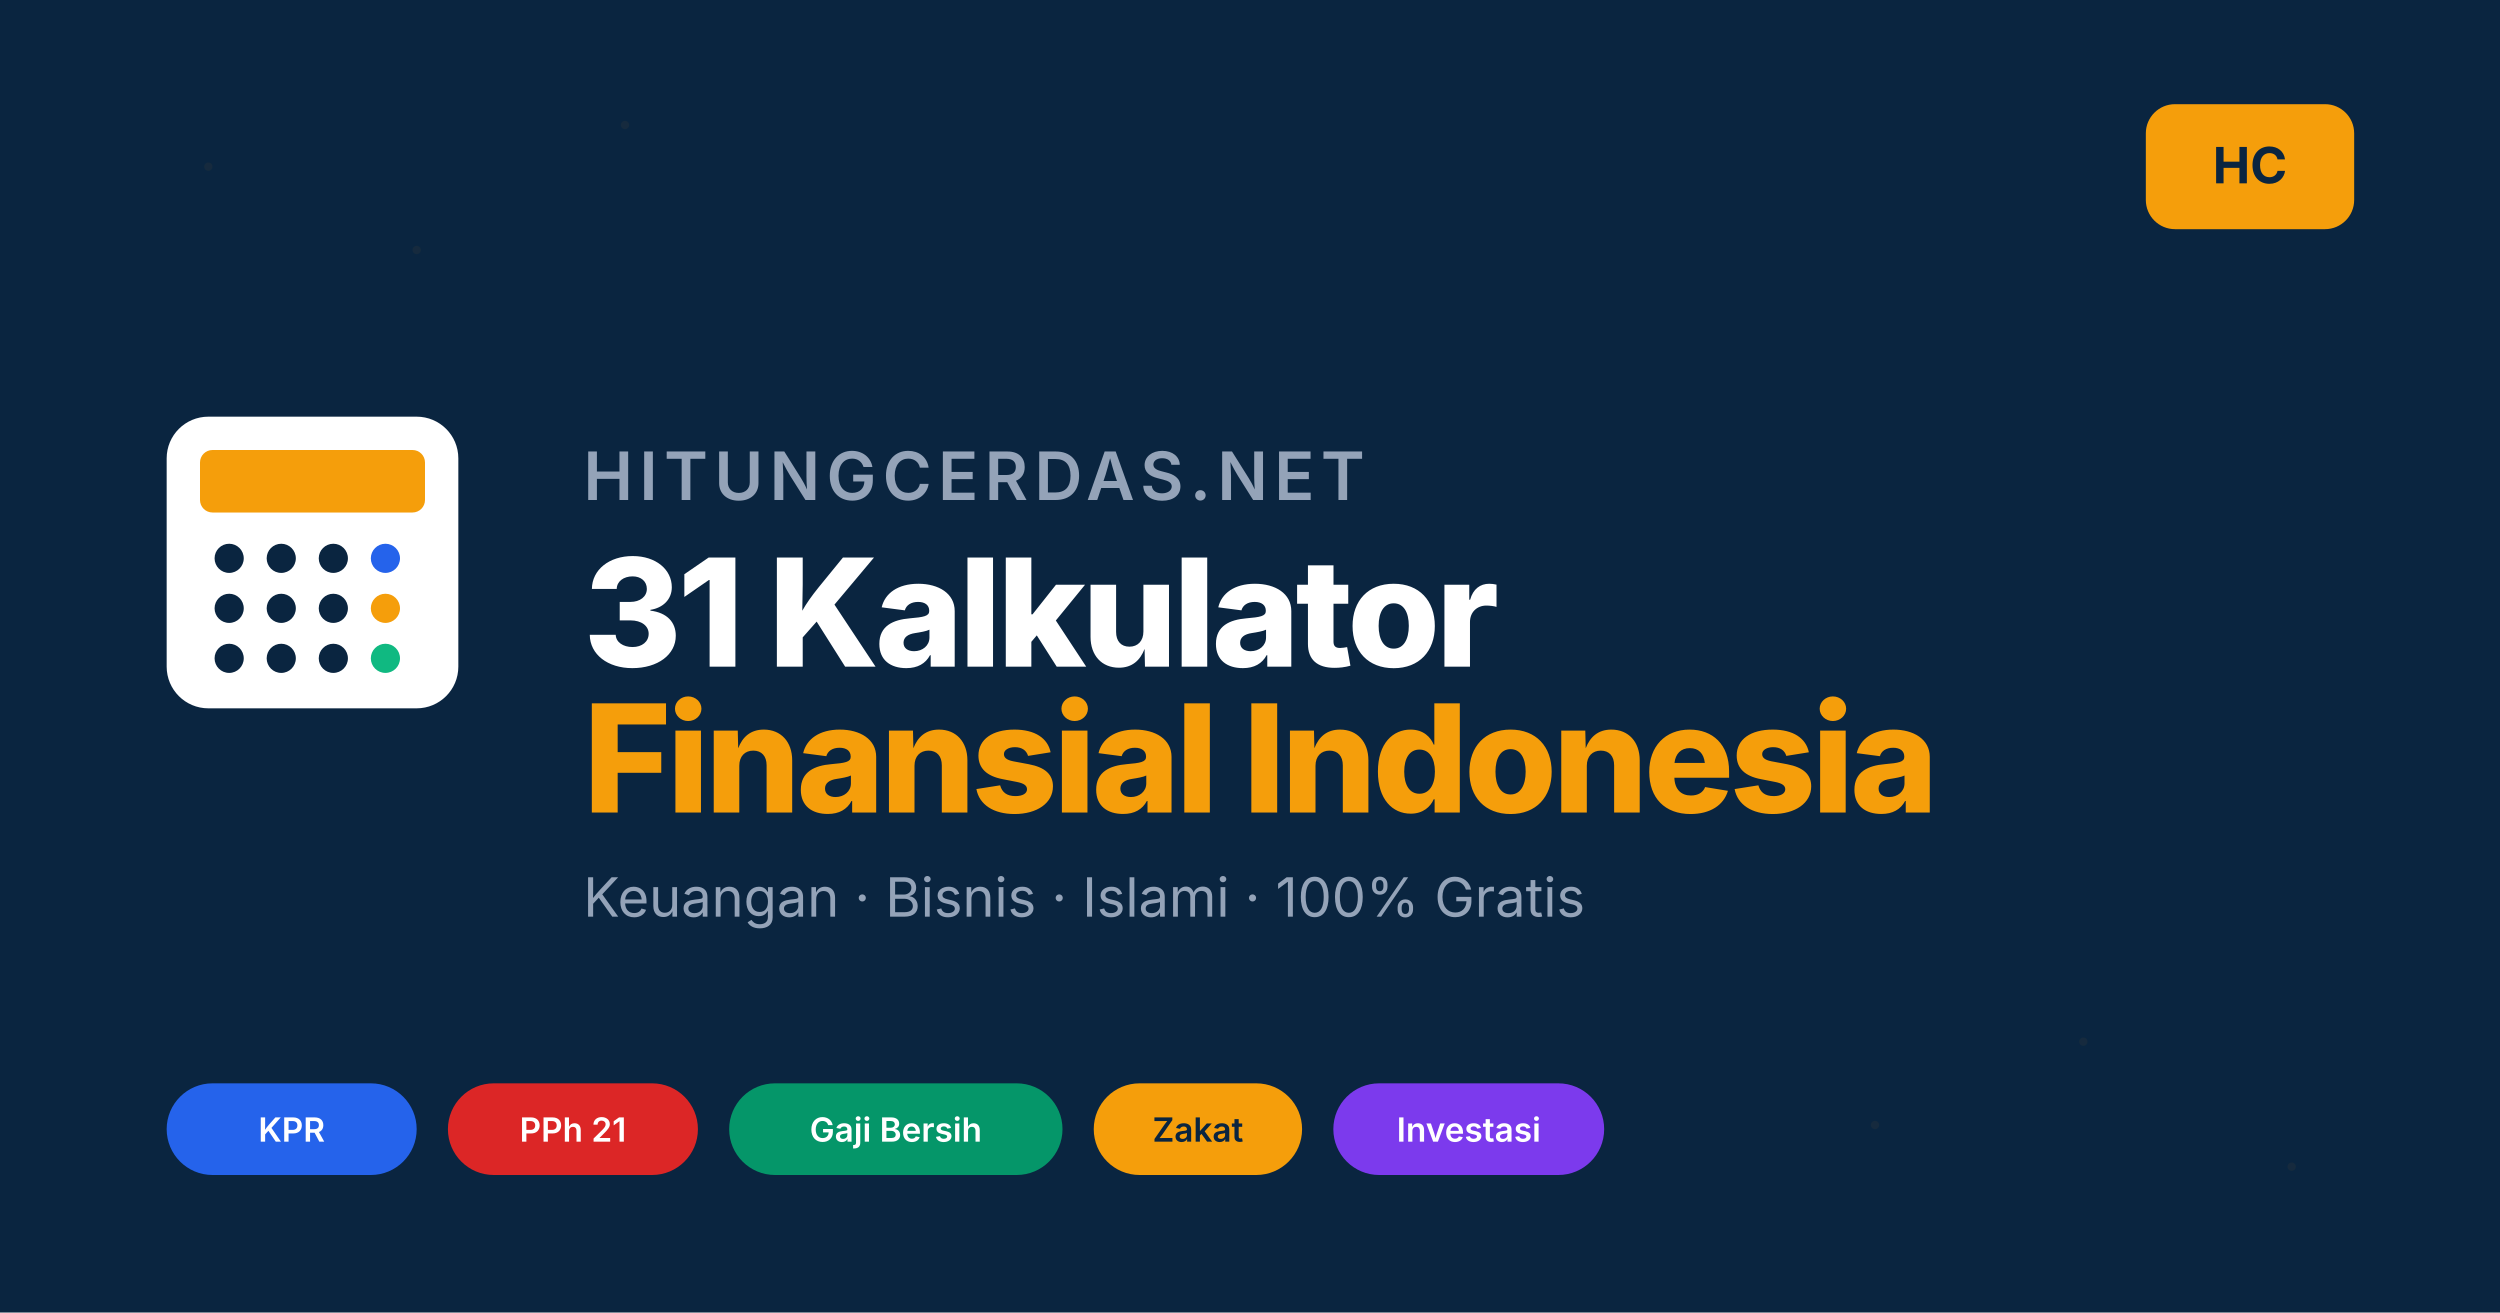
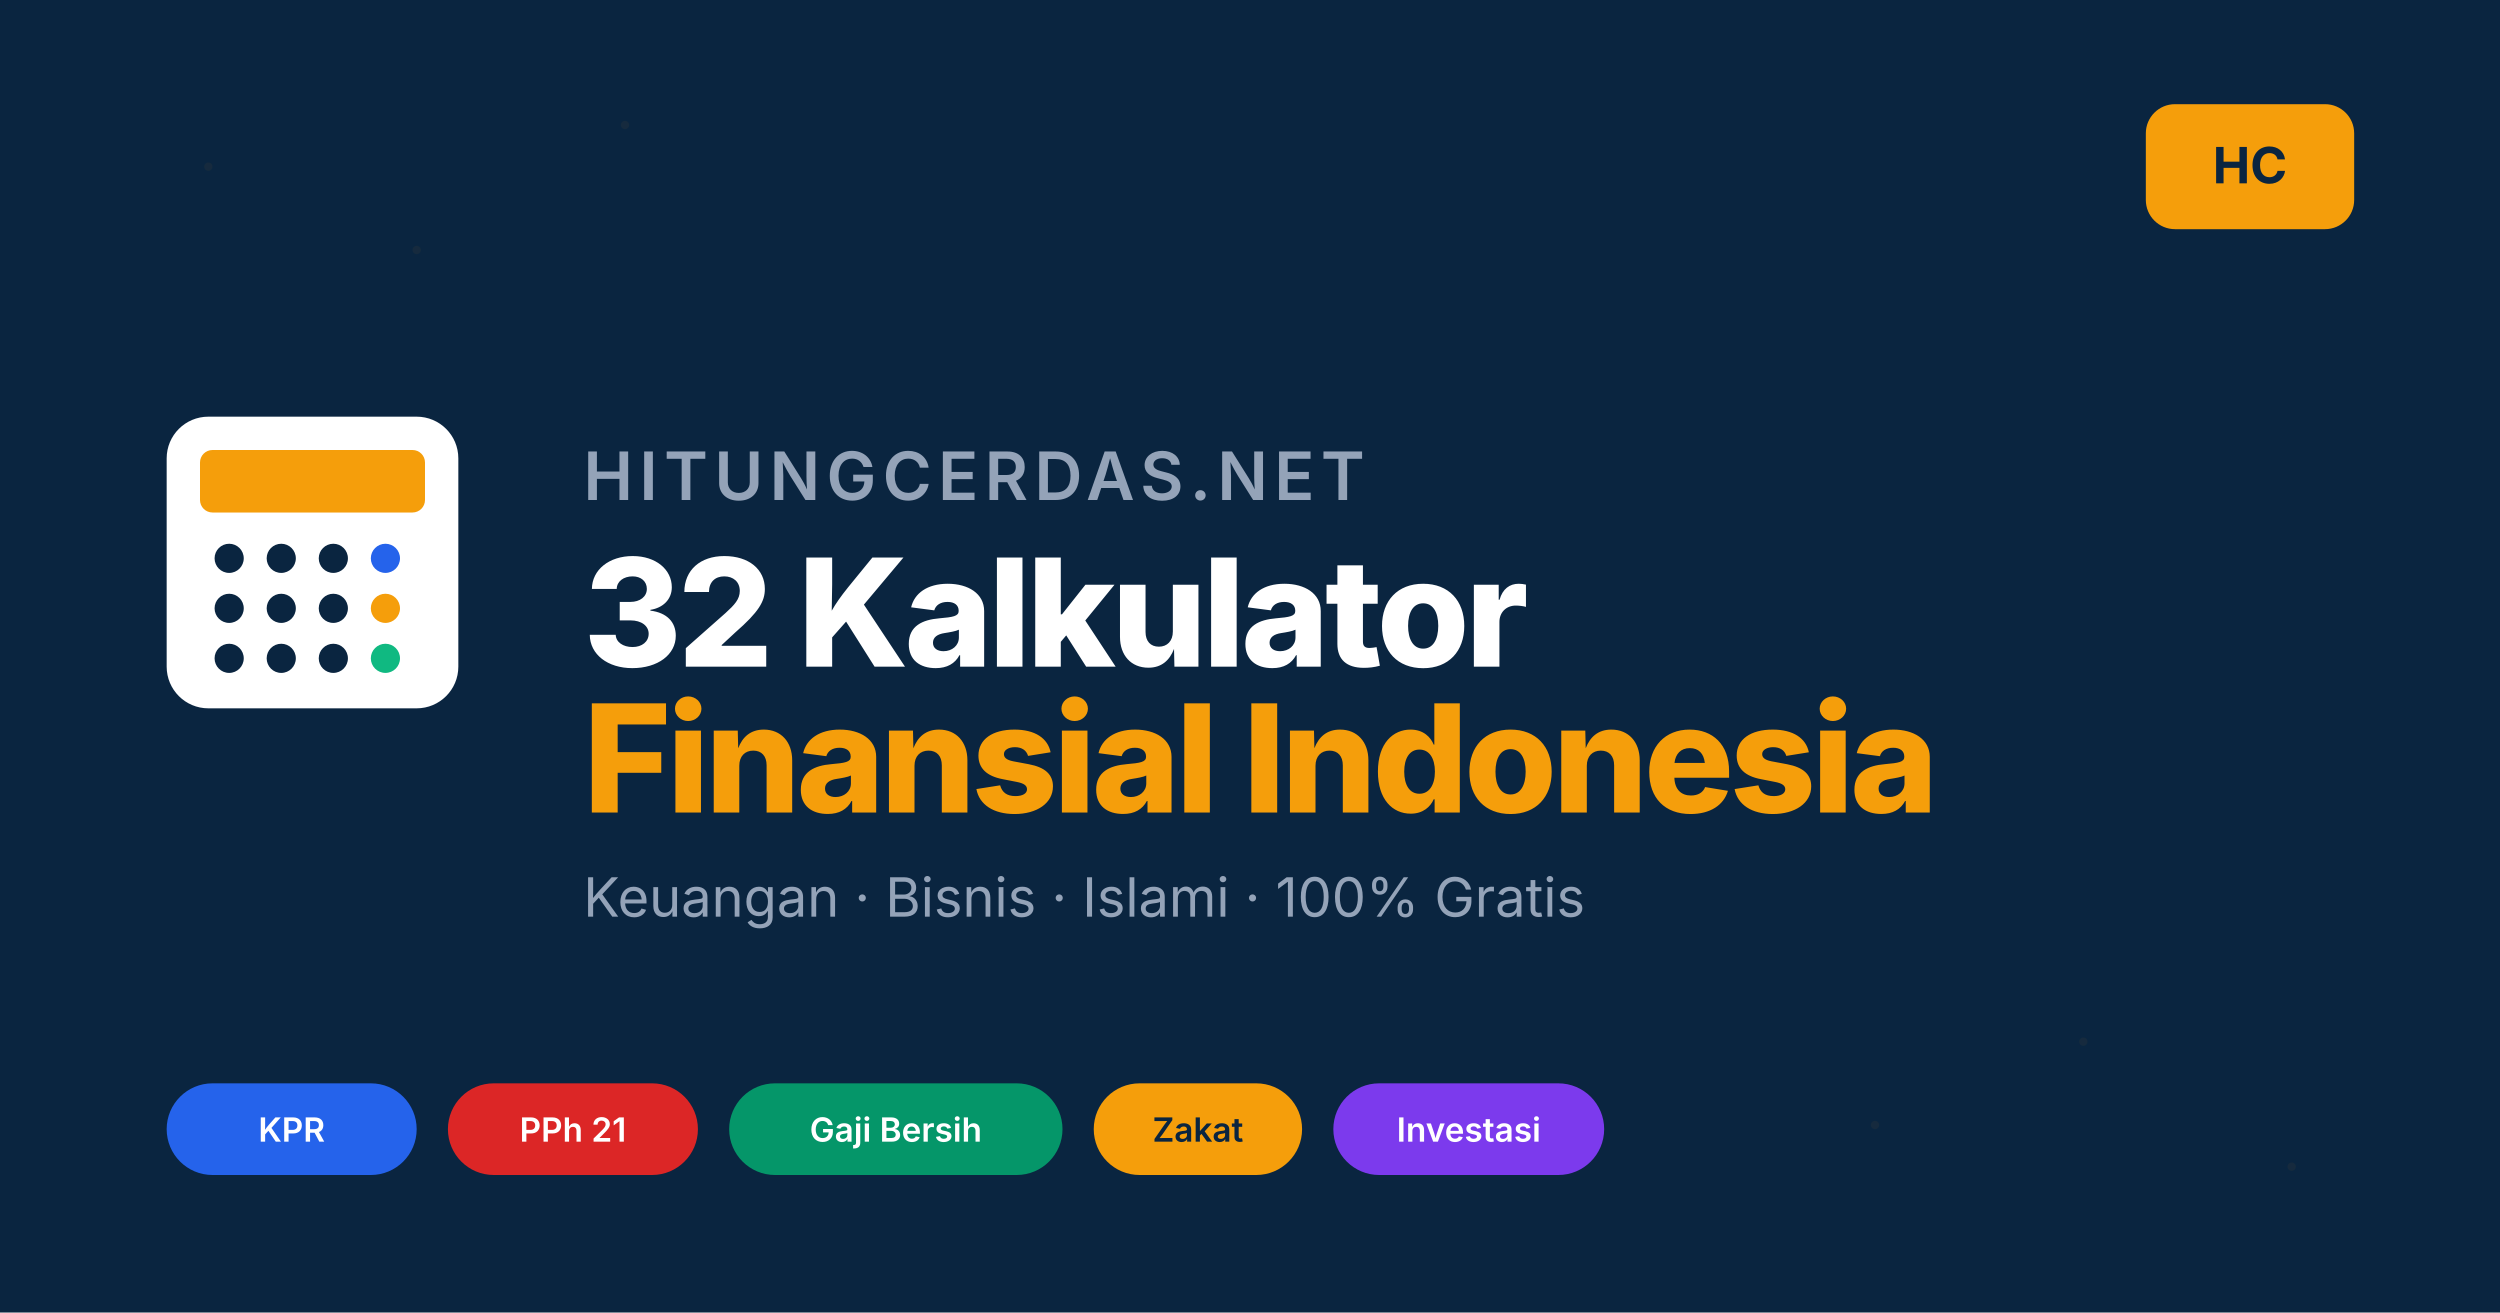
<svg xmlns="http://www.w3.org/2000/svg" viewBox="0 0 1200 630" width="1200" height="630">
  <rect x="0" y="0" width="1200" height="630" fill="#0A2540" />
  <g opacity="0.05" fill="#F59E0B">
    <circle cx="100" cy="80" r="2" />
    <circle cx="200" cy="120" r="2" />
    <circle cx="300" cy="60" r="2" />
    <circle cx="900" cy="540" r="2" />
    <circle cx="1000" cy="500" r="2" />
    <circle cx="1100" cy="560" r="2" />
    <circle cx="1050" cy="80" r="2" />
    <circle cx="150" cy="540" r="2" />
  </g>
  <g transform="translate(80, 200)">
    <rect x="0" y="0" width="140" height="140" rx="20" fill="#fff" />
    <rect x="16" y="16" width="108" height="30" rx="6" fill="#F59E0B" />
    <circle cx="30" cy="68" r="7" fill="#0A2540" />
    <circle cx="55" cy="68" r="7" fill="#0A2540" />
    <circle cx="80" cy="68" r="7" fill="#0A2540" />
    <circle cx="105" cy="68" r="7" fill="#2563EB" />
    <circle cx="30" cy="92" r="7" fill="#0A2540" />
    <circle cx="55" cy="92" r="7" fill="#0A2540" />
    <circle cx="80" cy="92" r="7" fill="#0A2540" />
    <circle cx="105" cy="92" r="7" fill="#F59E0B" />
    <circle cx="30" cy="116" r="7" fill="#0A2540" />
    <circle cx="55" cy="116" r="7" fill="#0A2540" />
    <circle cx="80" cy="116" r="7" fill="#0A2540" />
    <circle cx="105" cy="116" r="7" fill="#10B981" />
  </g>
  <g transform="translate(280, 200)">
    <text x="0" y="40" font-family="Inter, Poppins, Arial, sans-serif" font-size="32" font-weight="600" fill="#94A3B8" letter-spacing="3">HITUNGCERDAS.NET</text>
-     <text x="0" y="120" font-family="Inter, Poppins, Arial, sans-serif" font-size="72" font-weight="800" fill="#fff" letter-spacing="-2">31 Kalkulator</text>
+     <text x="0" y="120" font-family="Inter, Poppins, Arial, sans-serif" font-size="72" font-weight="800" fill="#fff" letter-spacing="-2">32 Kalkulator</text>
    <text x="0" y="190" font-family="Inter, Poppins, Arial, sans-serif" font-size="72" font-weight="800" fill="#F59E0B" letter-spacing="-2">Finansial Indonesia</text>
    <text x="0" y="240" font-family="Inter, Arial, sans-serif" font-size="26" fill="#94A3B8">Keuangan · Bisnis · Islami · 100% Gratis</text>
  </g>
  <g transform="translate(80, 520)">
    <rect x="0" y="0" width="120" height="44" rx="22" fill="#2563EB" />
    <text x="60" y="28" text-anchor="middle" font-family="Inter, Arial, sans-serif" font-size="16" font-weight="600" fill="#fff">KPR</text>
    <rect x="135" y="0" width="120" height="44" rx="22" fill="#DC2626" />
    <text x="195" y="28" text-anchor="middle" font-family="Inter, Arial, sans-serif" font-size="16" font-weight="600" fill="#fff">PPh 21</text>
    <rect x="270" y="0" width="160" height="44" rx="22" fill="#059669" />
    <text x="350" y="28" text-anchor="middle" font-family="Inter, Arial, sans-serif" font-size="16" font-weight="600" fill="#fff">Gaji Bersih</text>
    <rect x="445" y="0" width="100" height="44" rx="22" fill="#F59E0B" />
    <text x="495" y="28" text-anchor="middle" font-family="Inter, Arial, sans-serif" font-size="16" font-weight="600" fill="#0A2540">Zakat</text>
    <rect x="560" y="0" width="130" height="44" rx="22" fill="#7C3AED" />
    <text x="625" y="28" text-anchor="middle" font-family="Inter, Arial, sans-serif" font-size="16" font-weight="600" fill="#fff">Investasi</text>
  </g>
  <g transform="translate(1080, 80)">
    <rect x="-50" y="-30" width="100" height="60" rx="14" fill="#F59E0B" />
    <text x="0" y="8" text-anchor="middle" font-family="Inter, Arial, sans-serif" font-size="24" font-weight="700" fill="#0A2540">HC</text>
  </g>
</svg>
